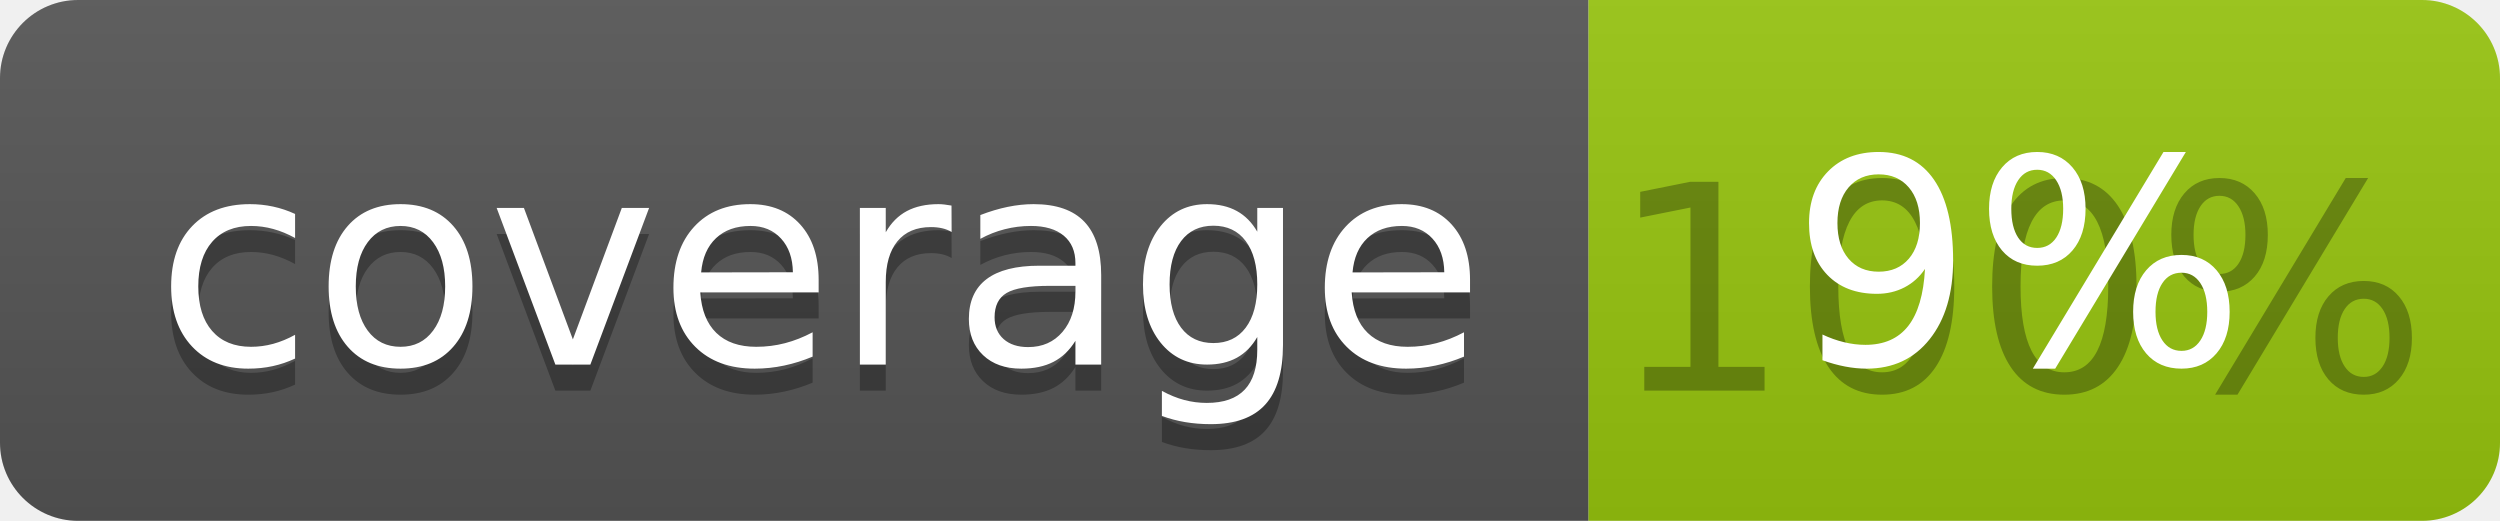
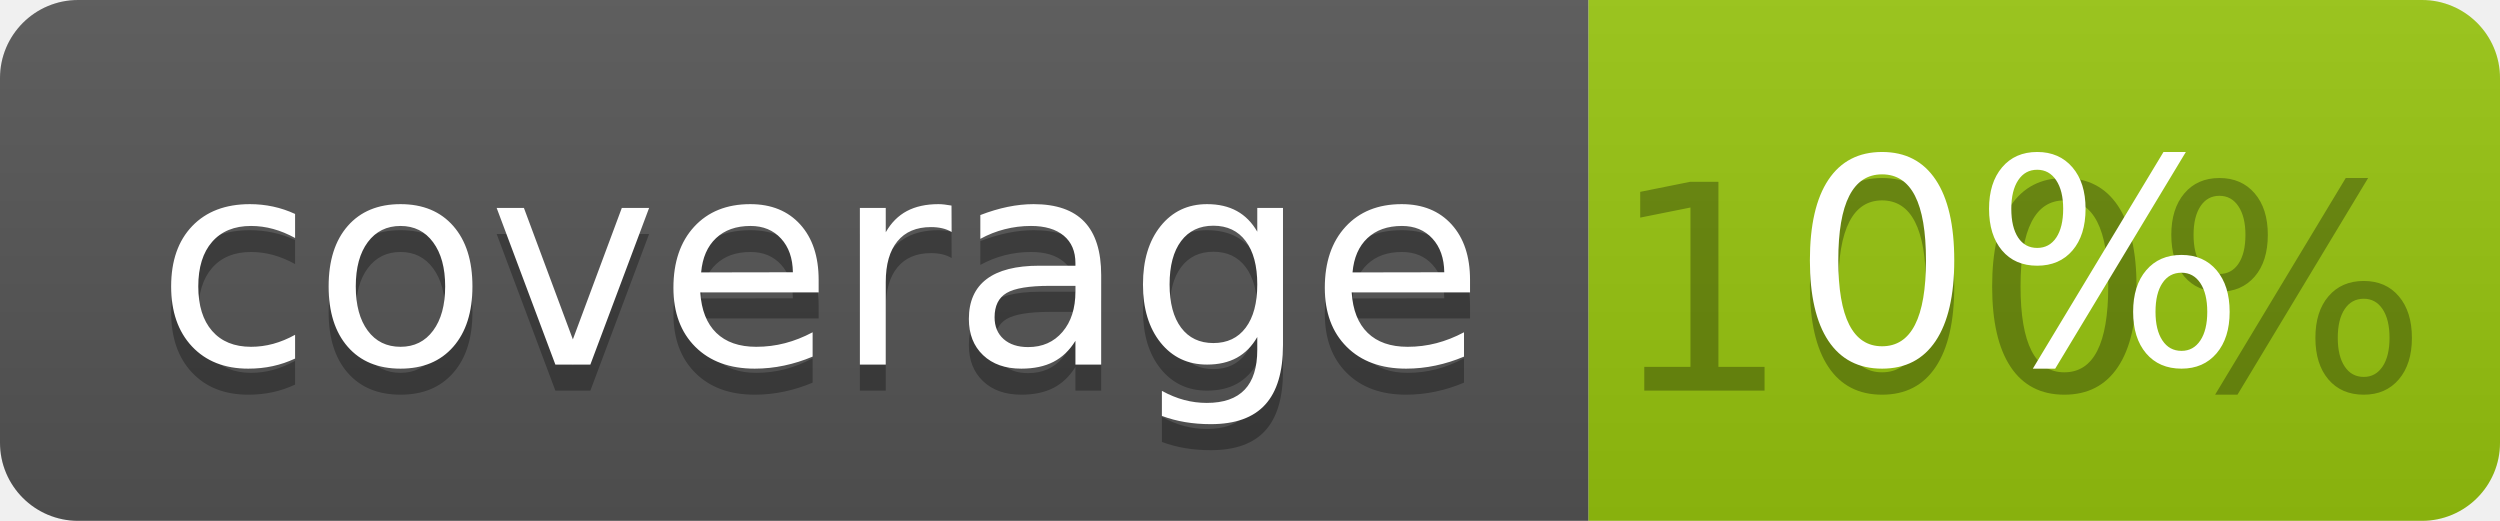
<svg xmlns="http://www.w3.org/2000/svg" width="96" height="20">
  <linearGradient id="b" x2="0" y2="100%">
    <stop offset="0" stop-color="#bbb" stop-opacity=".1" />
    <stop offset="1" stop-opacity=".1" />
  </linearGradient>
  <clipPath id="a">
    <rect width="96" height="20" rx="3" fill="#fff" />
  </clipPath>
  <g clip-path="url(#a)">
    <path fill="#555" d="M0 0h61v20H0z" />
    <path fill="#97C50F" d="M61 0h35v20H61z" />
    <path fill="url(#b)" d="M0 0h96v20H0z" />
  </g>
  <g fill="#fff" text-anchor="middle" font-family="DejaVu Sans,Verdana,Geneva,sans-serif" font-size="110">
    <text x="315" y="150" fill="#010101" fill-opacity=".3" transform="scale(.1)" textLength="510">coverage</text>
    <text x="315" y="140" transform="scale(.1)" textLength="510">coverage</text>
    <text x="775" y="150" fill="#010101" fill-opacity=".3" transform="scale(.1)" textLength="250">100%</text>
-     <text x="775" y="140" transform="scale(.1)" textLength="250">9%</text>
+     <text x="775" y="140" transform="scale(.1)" textLength="250">0%</text>
  </g>
</svg>
